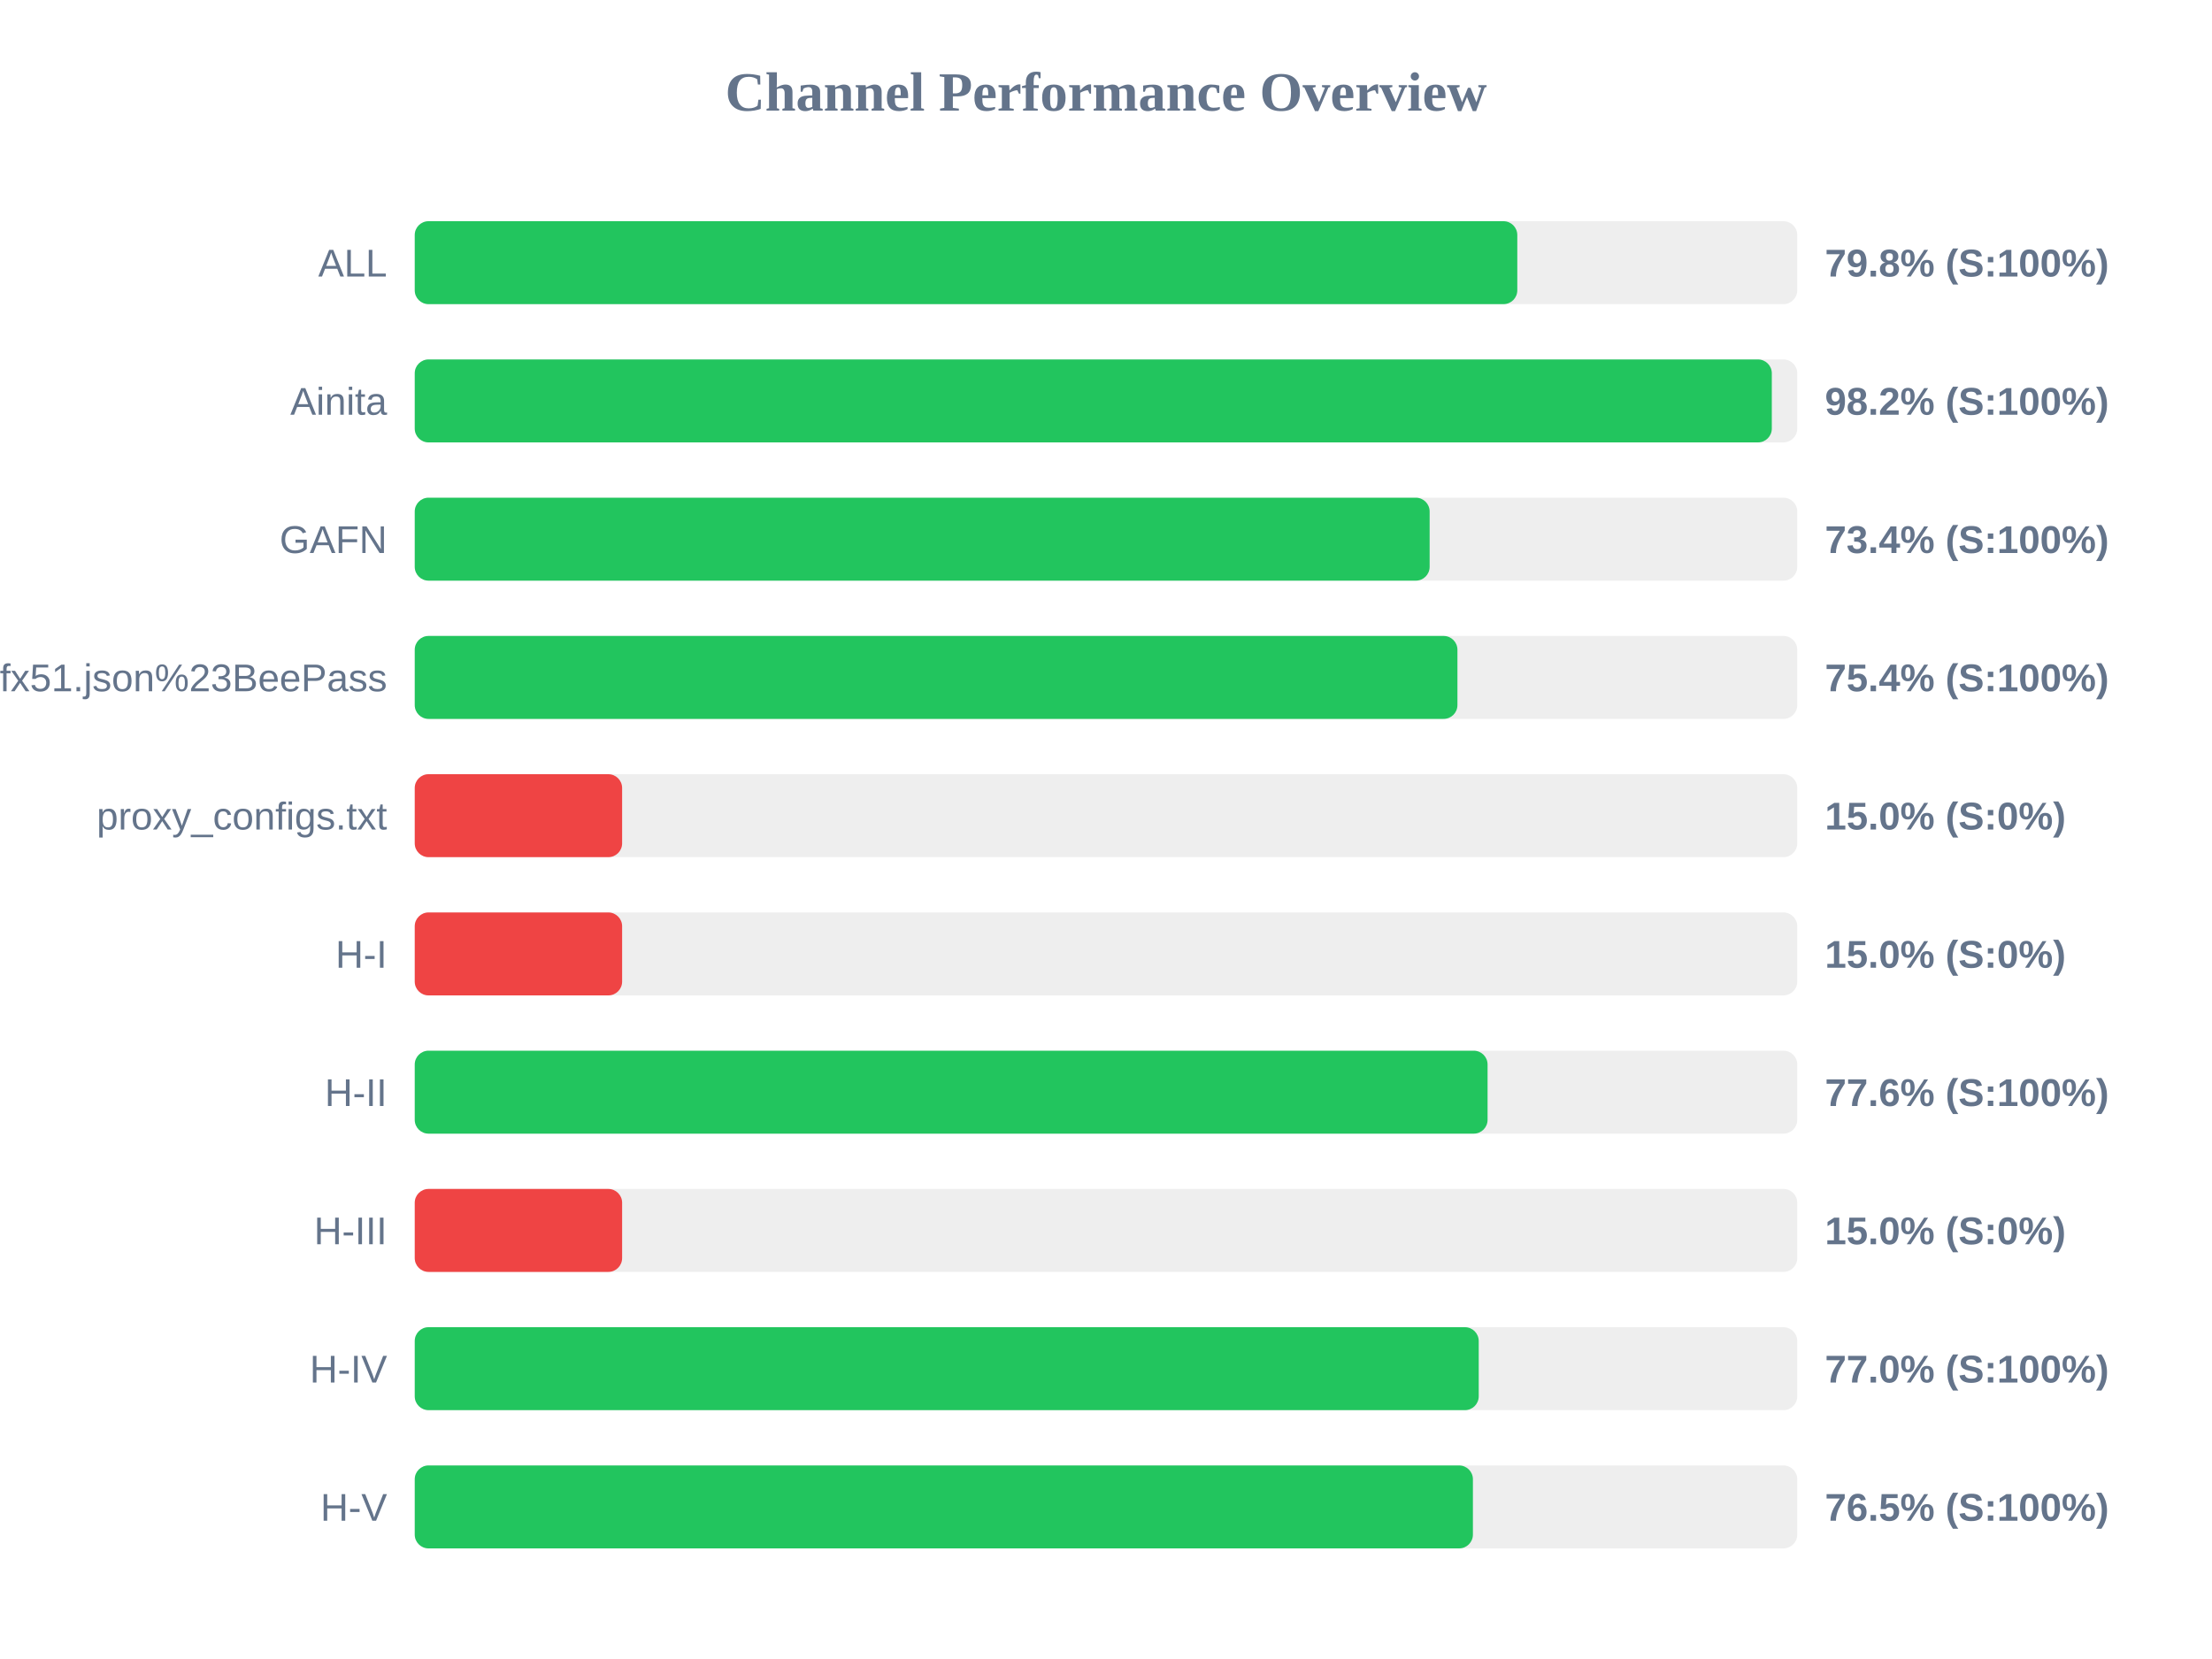
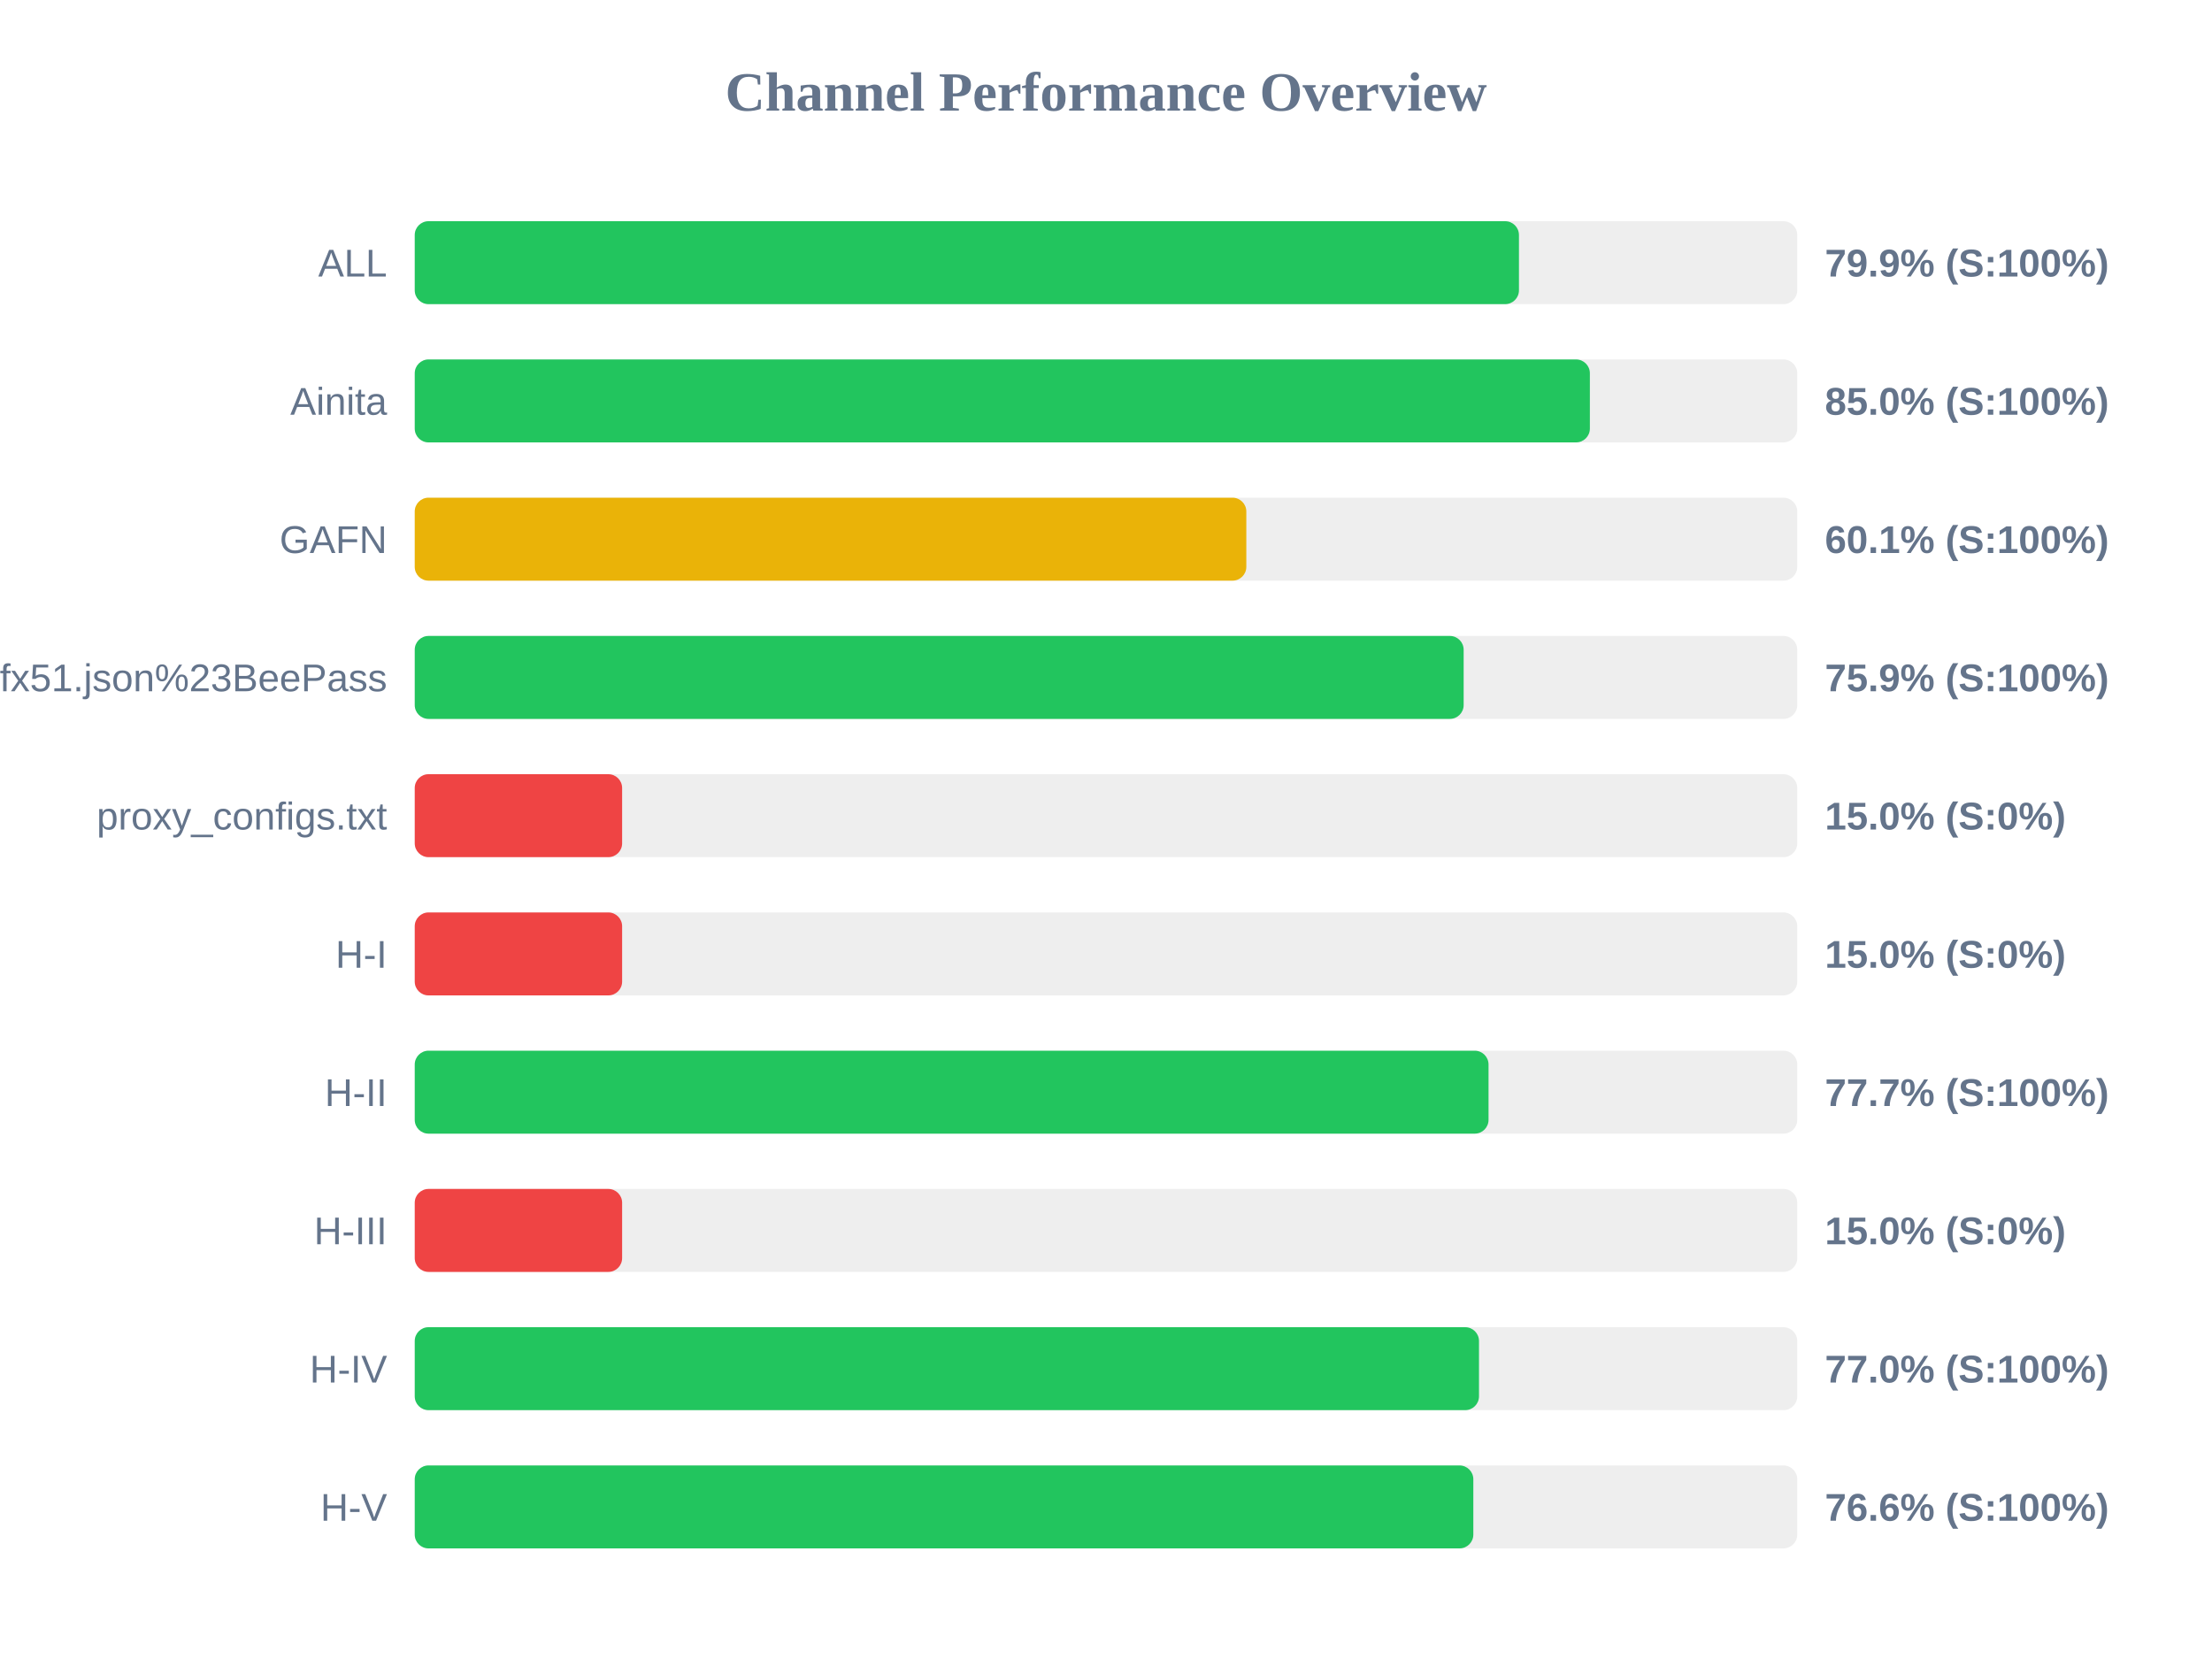
<svg xmlns="http://www.w3.org/2000/svg" width="800" height="600" version="1.1">
  <style>
        .row { font: 14px Arial; fill: #64748b; }
        .score { font: bold 14px Arial; fill: #64748b; }
    </style>
  <text x="400" y="40" text-anchor="middle" font-size="20px" font-weight="bold" fill="#64748b">Channel Performance Overview</text>
  <rect x="150" y="80" width="500" height="30" fill="#eee" rx="5" />
-   <rect x="150" y="80" width="398.75" height="30" fill="#22c55e" rx="5" />
+   <rect x="150" y="80" width="399.35" height="30" fill="#22c55e" rx="5" />
  <text x="140" y="100" text-anchor="end" class="row">ALL</text>
-   <text x="660" y="100" text-anchor="start" class="score">79.8% (S:100%)</text>
+   <text x="660" y="100" text-anchor="start" class="score">79.9% (S:100%)</text>
  <rect x="150" y="130" width="500" height="30" fill="#eee" rx="5" />
-   <rect x="150" y="130" width="490.8" height="30" fill="#22c55e" rx="5" />
+   <rect x="150" y="130" width="425.0" height="30" fill="#22c55e" rx="5" />
  <text x="140" y="150" text-anchor="end" class="row">Ainita</text>
-   <text x="660" y="150" text-anchor="start" class="score">98.2% (S:100%)</text>
+   <text x="660" y="150" text-anchor="start" class="score">85.0% (S:100%)</text>
  <rect x="150" y="180" width="500" height="30" fill="#eee" rx="5" />
-   <rect x="150" y="180" width="367.05" height="30" fill="#22c55e" rx="5" />
+   <rect x="150" y="180" width="300.75" height="30" fill="#eab308" rx="5" />
  <text x="140" y="200" text-anchor="end" class="row">GAFN</text>
-   <text x="660" y="200" text-anchor="start" class="score">73.4% (S:100%)</text>
+   <text x="660" y="200" text-anchor="start" class="score">60.1% (S:100%)</text>
  <rect x="150" y="230" width="500" height="30" fill="#eee" rx="5" />
-   <rect x="150" y="230" width="377.1" height="30" fill="#22c55e" rx="5" />
+   <rect x="150" y="230" width="379.35" height="30" fill="#22c55e" rx="5" />
  <text x="140" y="250" text-anchor="end" class="row">sub?s=ssconf%3A%2F%2Fs3.amazonaws.com%2Fbeedynconprd%2Fzf38bv6oxi1nv3wfkpmxyfl8yj5fargza3foantoalu16vznl0ckxx7bgf1ufx51.json%23BeePass</text>
-   <text x="660" y="250" text-anchor="start" class="score">75.4% (S:100%)</text>
+   <text x="660" y="250" text-anchor="start" class="score">75.9% (S:100%)</text>
  <rect x="150" y="280" width="500" height="30" fill="#eee" rx="5" />
  <rect x="150" y="280" width="75.0" height="30" fill="#ef4444" rx="5" />
  <text x="140" y="300" text-anchor="end" class="row">proxy_configs.txt</text>
  <text x="660" y="300" text-anchor="start" class="score">15.0% (S:0%)</text>
  <rect x="150" y="330" width="500" height="30" fill="#eee" rx="5" />
  <rect x="150" y="330" width="75.0" height="30" fill="#ef4444" rx="5" />
  <text x="140" y="350" text-anchor="end" class="row">H-I</text>
  <text x="660" y="350" text-anchor="start" class="score">15.0% (S:0%)</text>
  <rect x="150" y="380" width="500" height="30" fill="#eee" rx="5" />
-   <rect x="150" y="380" width="388.0" height="30" fill="#22c55e" rx="5" />
+   <rect x="150" y="380" width="388.35" height="30" fill="#22c55e" rx="5" />
  <text x="140" y="400" text-anchor="end" class="row">H-II</text>
-   <text x="660" y="400" text-anchor="start" class="score">77.6% (S:100%)</text>
+   <text x="660" y="400" text-anchor="start" class="score">77.7% (S:100%)</text>
  <rect x="150" y="430" width="500" height="30" fill="#eee" rx="5" />
  <rect x="150" y="430" width="75.0" height="30" fill="#ef4444" rx="5" />
  <text x="140" y="450" text-anchor="end" class="row">H-III</text>
  <text x="660" y="450" text-anchor="start" class="score">15.0% (S:0%)</text>
  <rect x="150" y="480" width="500" height="30" fill="#eee" rx="5" />
-   <rect x="150" y="480" width="384.8" height="30" fill="#22c55e" rx="5" />
+   <rect x="150" y="480" width="384.9" height="30" fill="#22c55e" rx="5" />
  <text x="140" y="500" text-anchor="end" class="row">H-IV</text>
  <text x="660" y="500" text-anchor="start" class="score">77.0% (S:100%)</text>
  <rect x="150" y="530" width="500" height="30" fill="#eee" rx="5" />
-   <rect x="150" y="530" width="382.7" height="30" fill="#22c55e" rx="5" />
+   <rect x="150" y="530" width="382.85" height="30" fill="#22c55e" rx="5" />
  <text x="140" y="550" text-anchor="end" class="row">H-V</text>
-   <text x="660" y="550" text-anchor="start" class="score">76.5% (S:100%)</text>
+   <text x="660" y="550" text-anchor="start" class="score">76.6% (S:100%)</text>
</svg>
